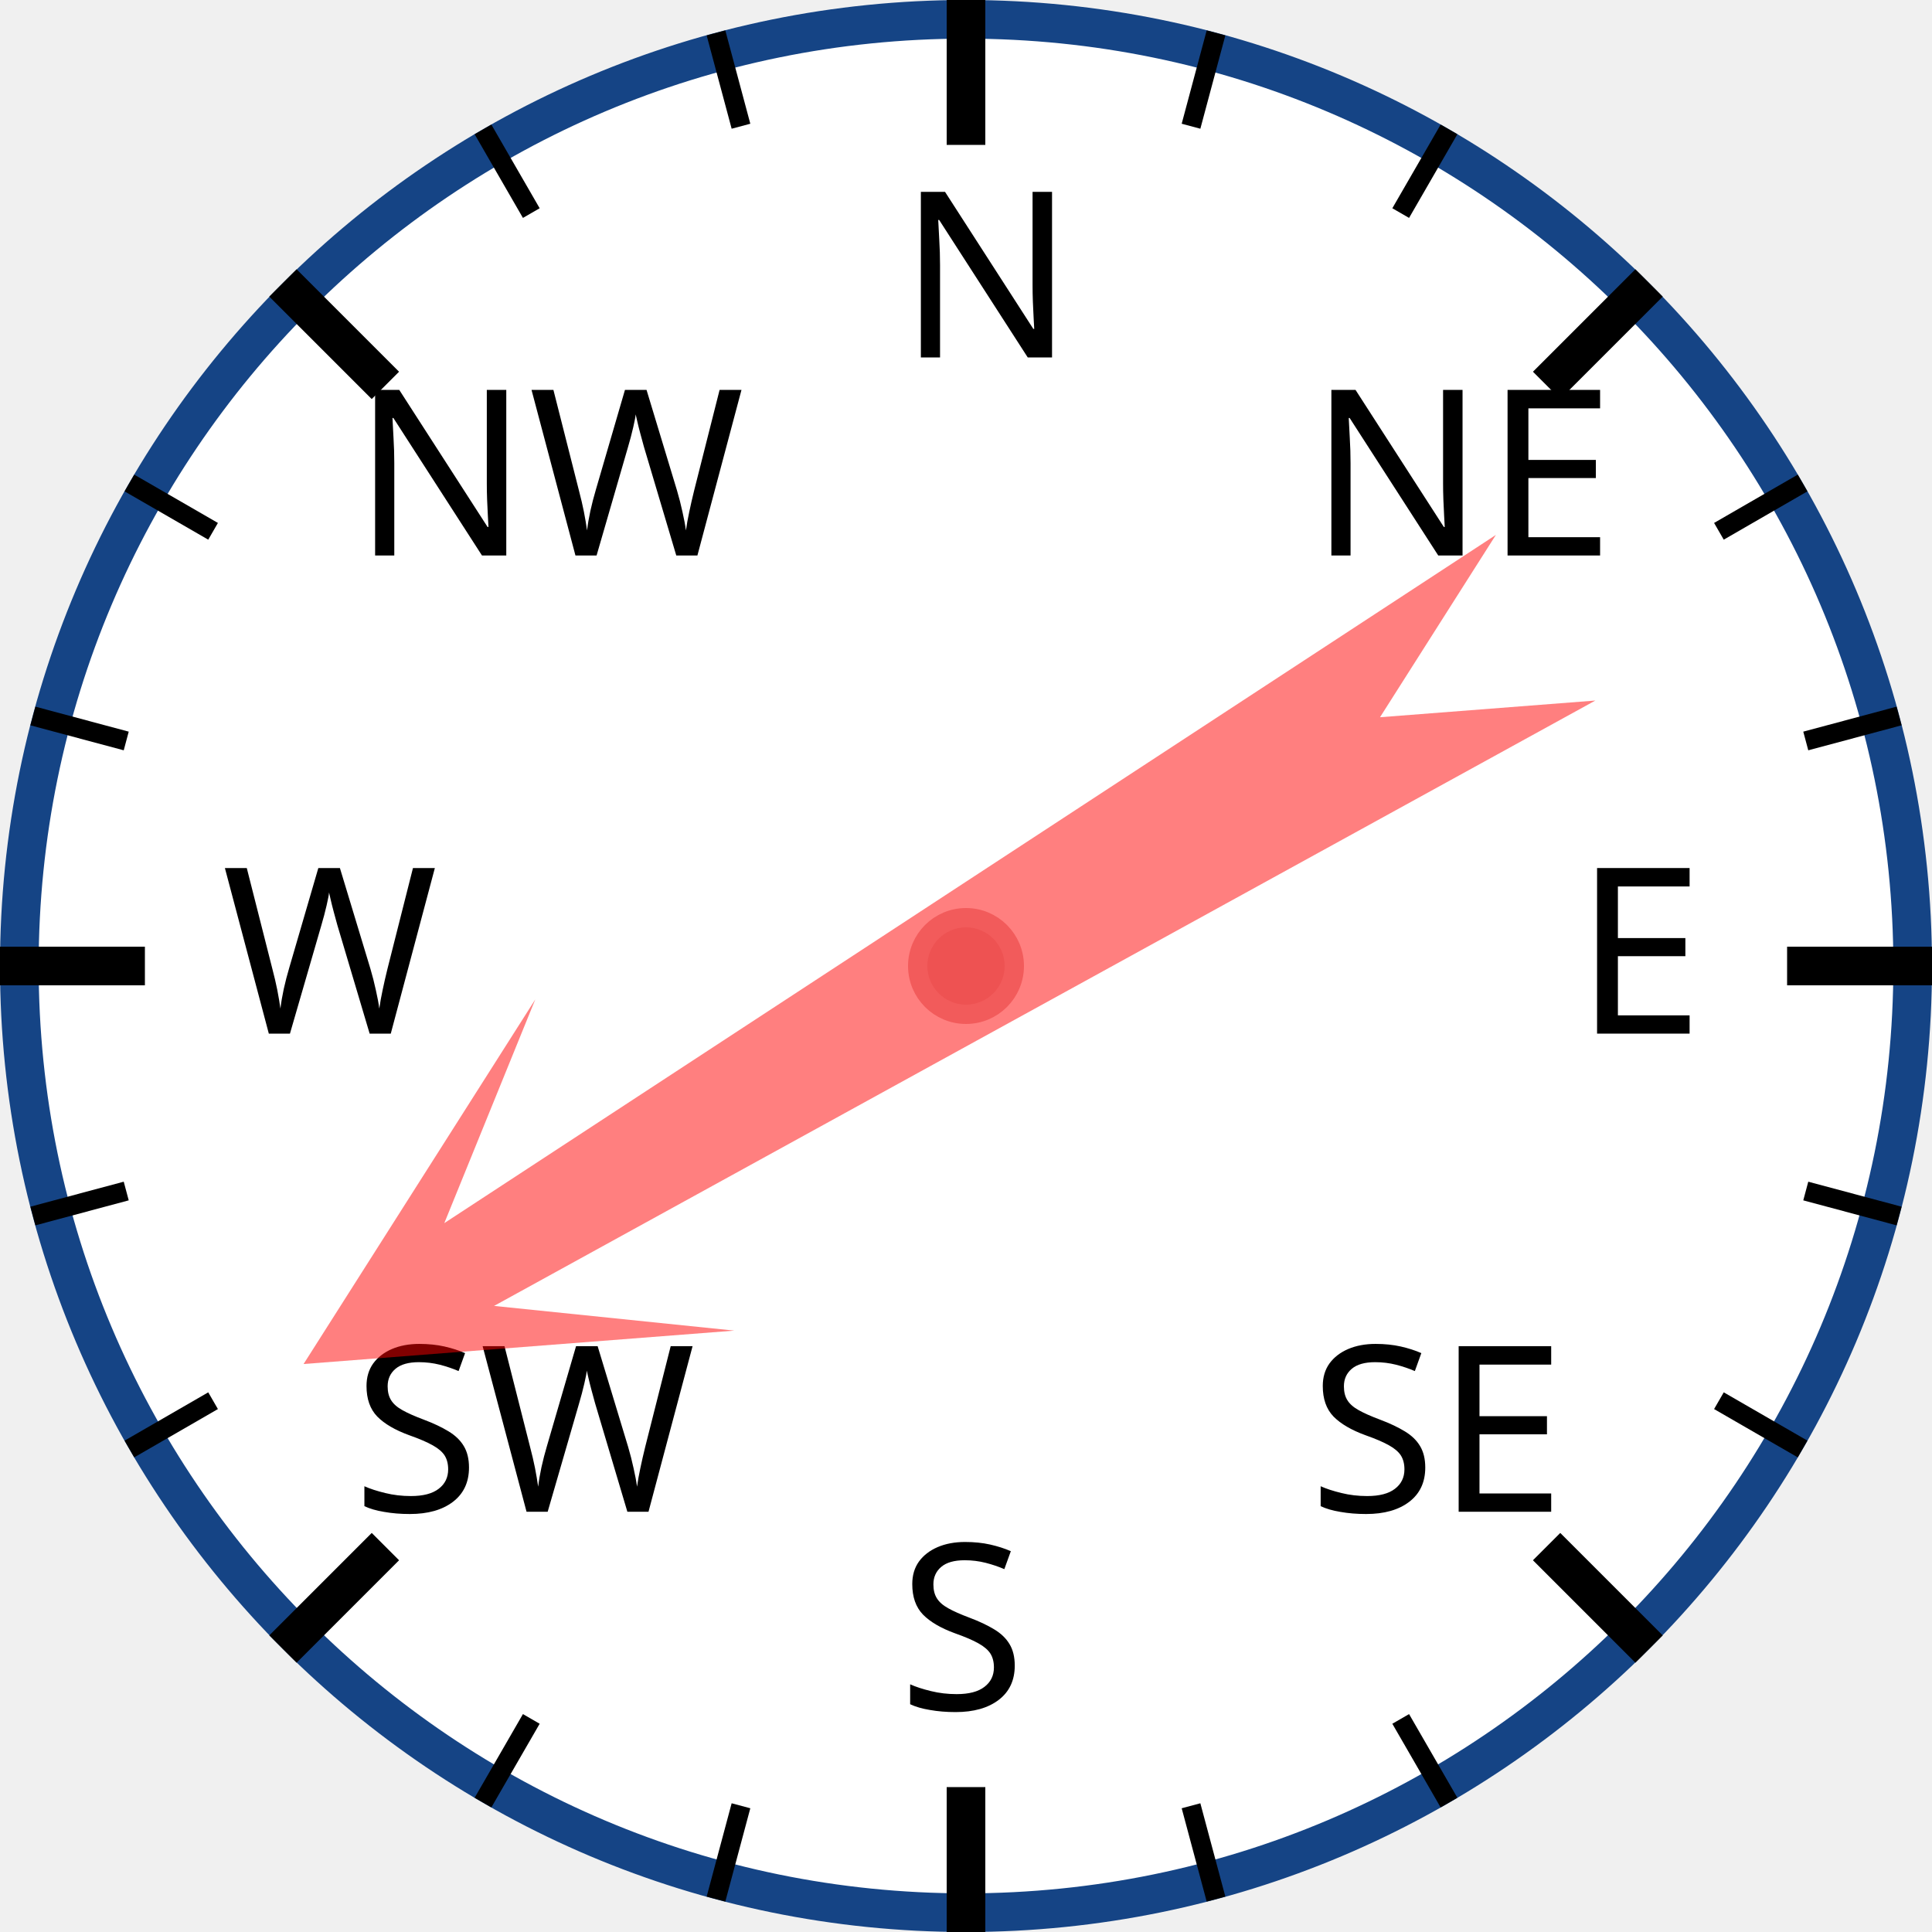
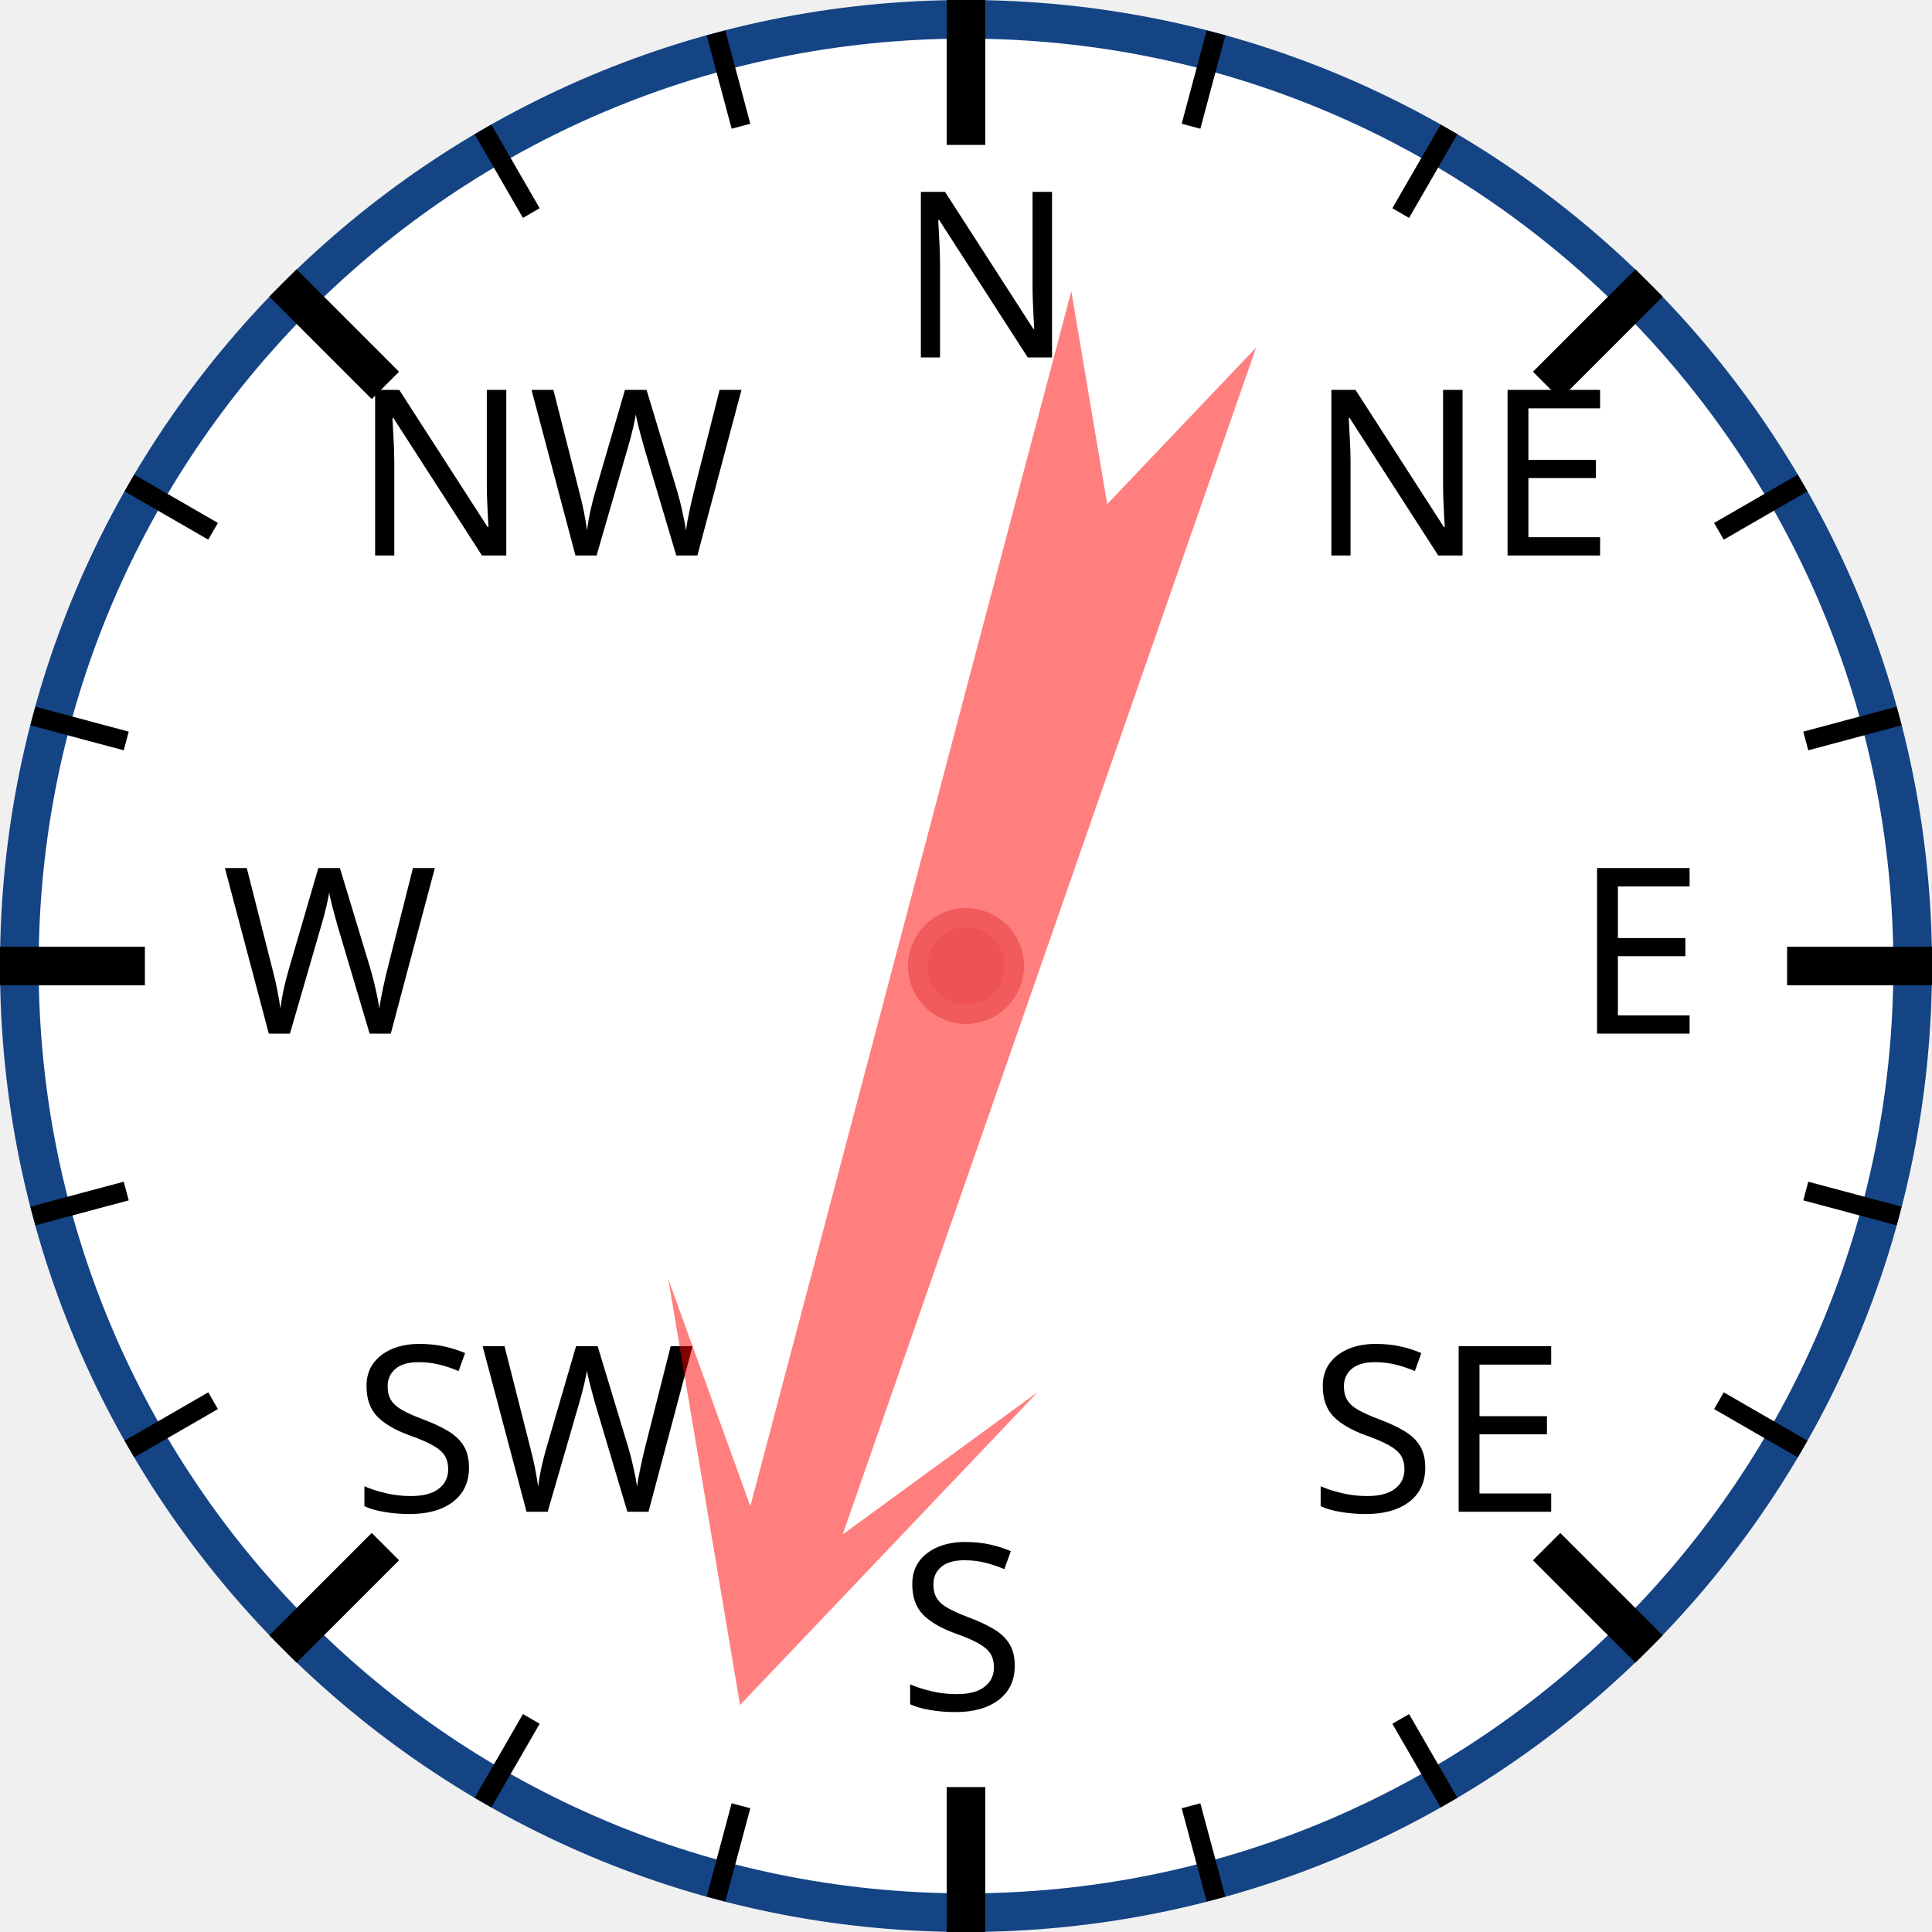
<svg xmlns="http://www.w3.org/2000/svg" width="120px" height="120px" viewBox="0 0 200 200">
  <circle cx="100" cy="100" r="98" style="fill: white; stroke: #154485; stroke-width: 4;" />
  <text x="93.0" y="37.0" style="font-family: sans-serif; font-size: 18pt;">N</text>
  <line x1="100.0" y1="0.0" x2="100.0" y2="15.0" style="stroke: black; stroke-width: 4;" />
  <line x1="74.118" y1="3.407" x2="76.706" y2="13.067" style="stroke: black; stroke-width: 2;" />
  <line x1="50" y1="13.397" x2="55" y2="22.058" style="stroke: black; stroke-width: 2;" />
  <text x="36.503" y="57.503" style="font-family: sans-serif; font-size: 18pt;">NW</text>
  <line x1="29.289" y1="29.289" x2="39.896" y2="39.896" style="stroke: black; stroke-width: 4;" />
  <line x1="13.397" y1="50" x2="22.058" y2="55" style="stroke: black; stroke-width: 2;" />
  <line x1="3.407" y1="74.118" x2="13.067" y2="76.706" style="stroke: black; stroke-width: 2;" />
  <text x="23.0" y="107.0" style="font-family: sans-serif; font-size: 18pt;">W</text>
  <line x1="0.0" y1="100.0" x2="15.0" y2="100.0" style="stroke: black; stroke-width: 4;" />
  <line x1="3.407" y1="125.882" x2="13.067" y2="123.294" style="stroke: black; stroke-width: 2;" />
  <line x1="13.397" y1="150" x2="22.058" y2="145" style="stroke: black; stroke-width: 2;" />
  <text x="36.503" y="156.497" style="font-family: sans-serif; font-size: 18pt;">SW</text>
  <line x1="29.289" y1="170.711" x2="39.896" y2="160.104" style="stroke: black; stroke-width: 4;" />
  <line x1="50" y1="186.603" x2="55" y2="177.942" style="stroke: black; stroke-width: 2;" />
  <line x1="74.118" y1="196.593" x2="76.706" y2="186.933" style="stroke: black; stroke-width: 2;" />
  <text x="93" y="177.0" style="font-family: sans-serif; font-size: 18pt;">S</text>
  <line x1="100" y1="200.0" x2="100" y2="185.0" style="stroke: black; stroke-width: 4;" />
  <line x1="125.882" y1="196.593" x2="123.294" y2="186.933" style="stroke: black; stroke-width: 2;" />
  <line x1="150.0" y1="186.603" x2="145.0" y2="177.942" style="stroke: black; stroke-width: 2;" />
  <text x="135.497" y="156.497" style="font-family: sans-serif; font-size: 18pt;">SE</text>
  <line x1="170.711" y1="170.711" x2="160.104" y2="160.104" style="stroke: black; stroke-width: 4;" />
  <line x1="186.603" y1="150" x2="177.942" y2="145" style="stroke: black; stroke-width: 2;" />
  <line x1="196.593" y1="125.882" x2="186.933" y2="123.294" style="stroke: black; stroke-width: 2;" />
  <text x="163.0" y="107" style="font-family: sans-serif; font-size: 18pt;">E</text>
  <line x1="200.0" y1="100" x2="185.0" y2="100" style="stroke: black; stroke-width: 4;" />
  <line x1="196.593" y1="74.118" x2="186.933" y2="76.706" style="stroke: black; stroke-width: 2;" />
  <line x1="186.603" y1="50" x2="177.942" y2="55" style="stroke: black; stroke-width: 2;" />
  <text x="135.497" y="57.503" style="font-family: sans-serif; font-size: 18pt;">NE</text>
  <line x1="170.711" y1="29.289" x2="160.104" y2="39.896" style="stroke: black; stroke-width: 4;" />
  <line x1="150" y1="13.397" x2="145" y2="22.058" style="stroke: black; stroke-width: 2;" />
  <line x1="125.882" y1="3.407" x2="123.294" y2="13.067" style="stroke: black; stroke-width: 2;" />
-   <polygon points="100 20 120 60 105 40 110 170 100 150 90 170 95 40 80 60" style="fill: red; fill-opacity: 0.5;" transform="rotate(239,100,100)" />
+   <polygon points="100 20 120 60 105 40 110 170 100 150 90 170 95 40 80 60" style="fill: red; fill-opacity: 0.5;" transform="rotate(197,100,100)" />
  <circle cx="100" cy="100" r="5" style="fill: #EE5252; stroke: #F25B5B; stroke-width: 2;" />
</svg>
